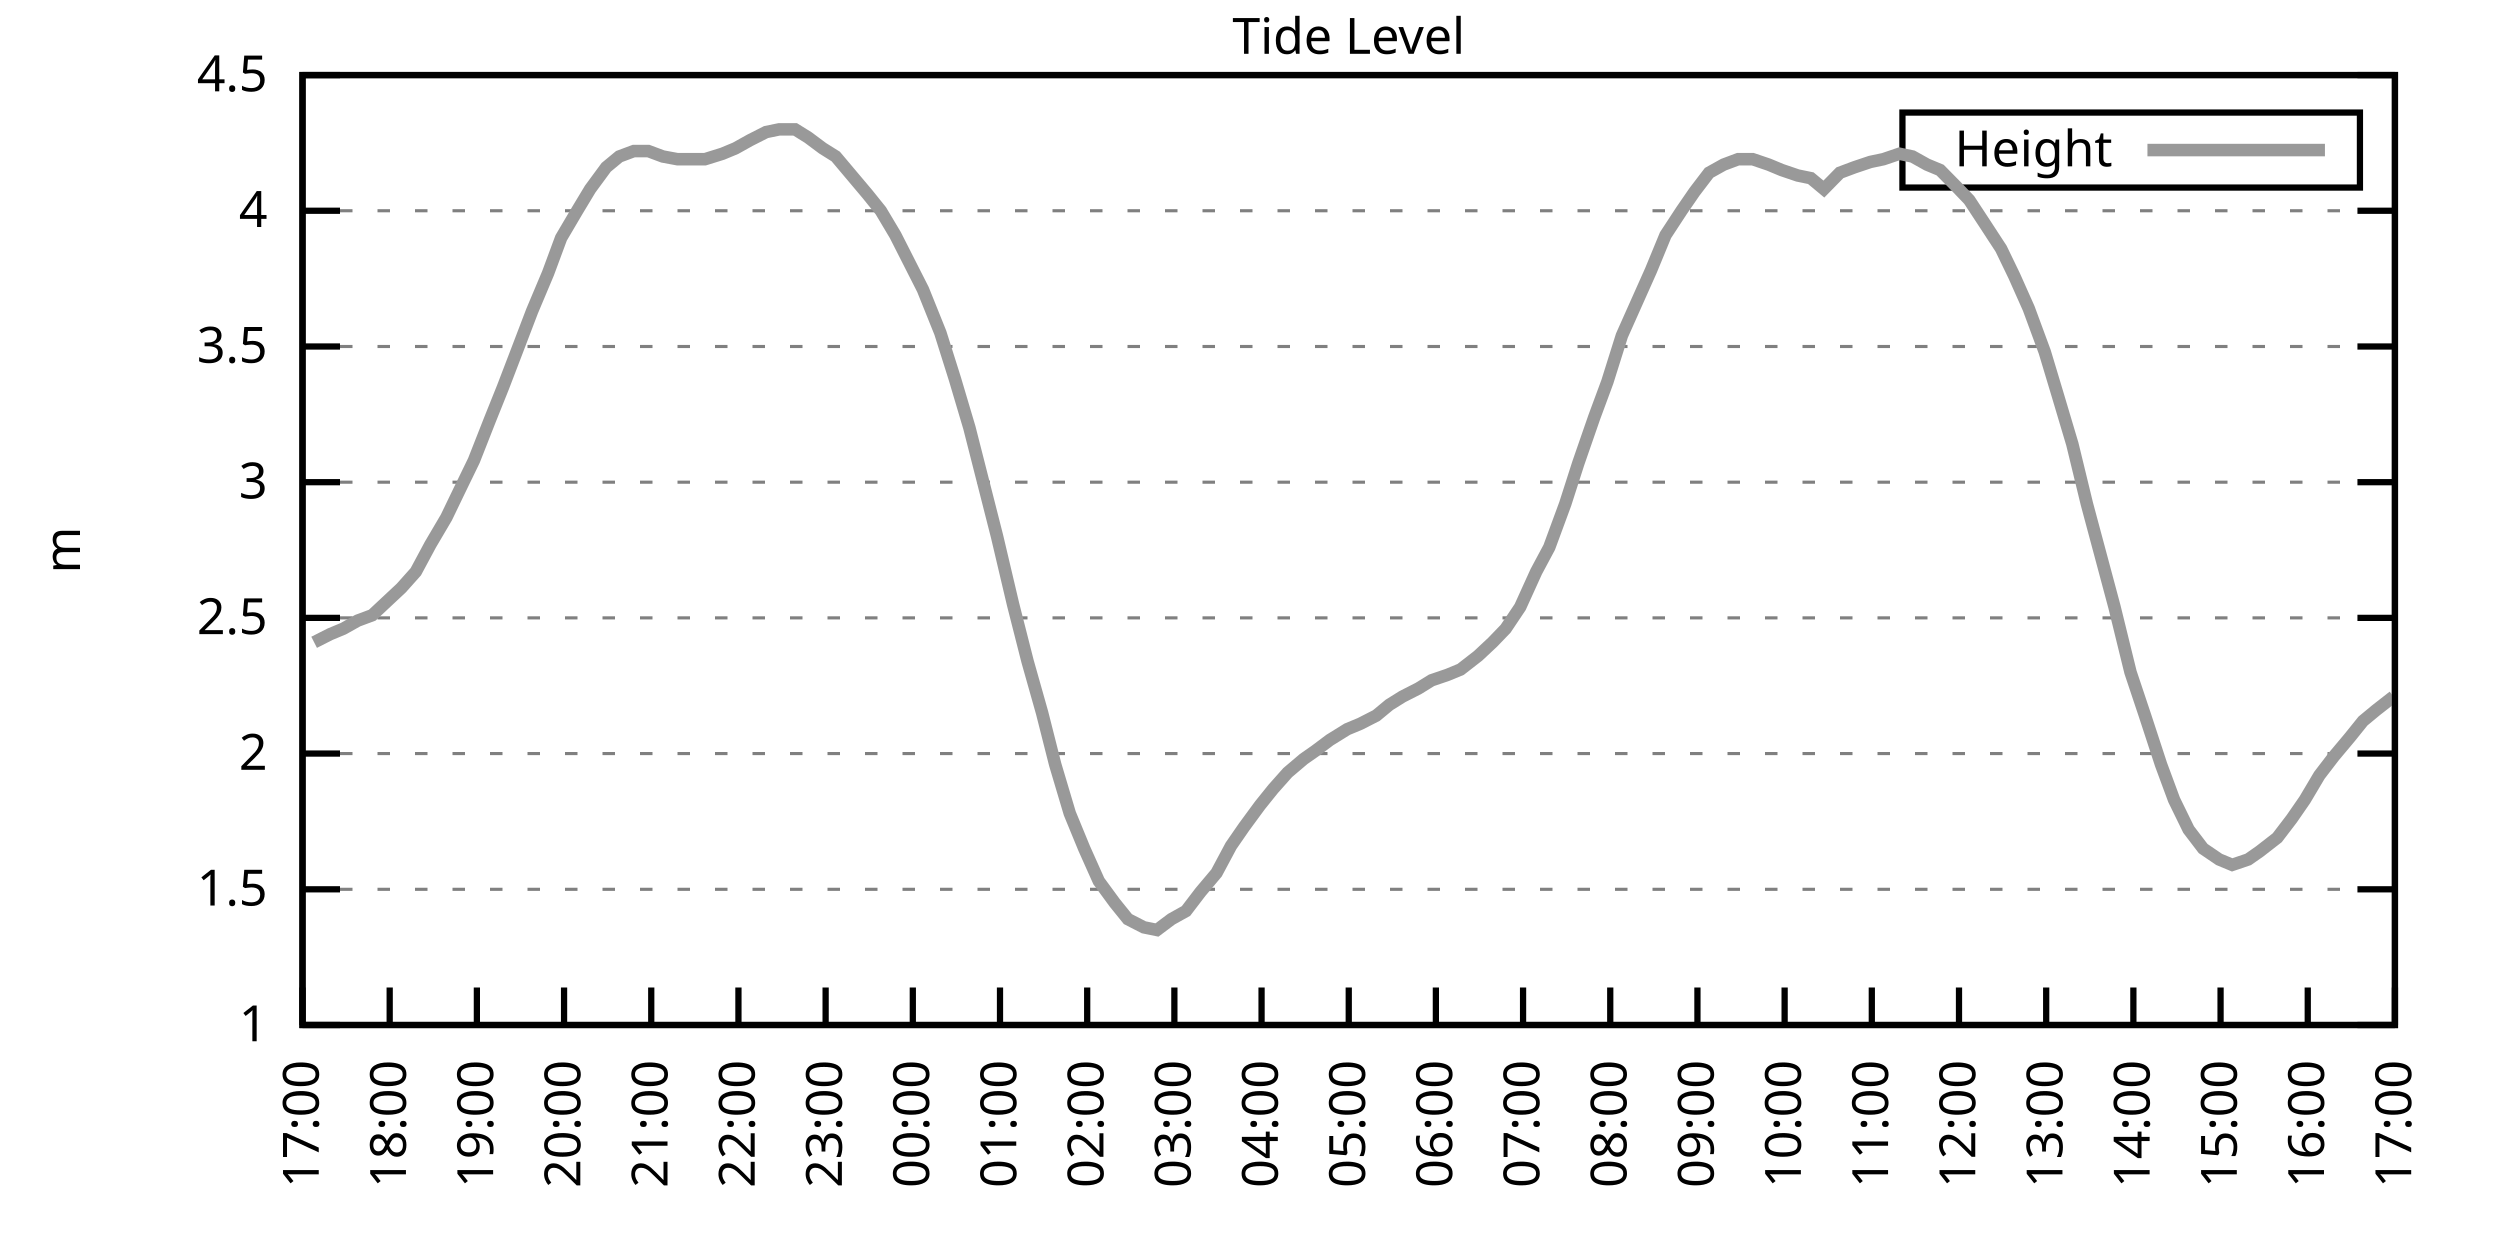
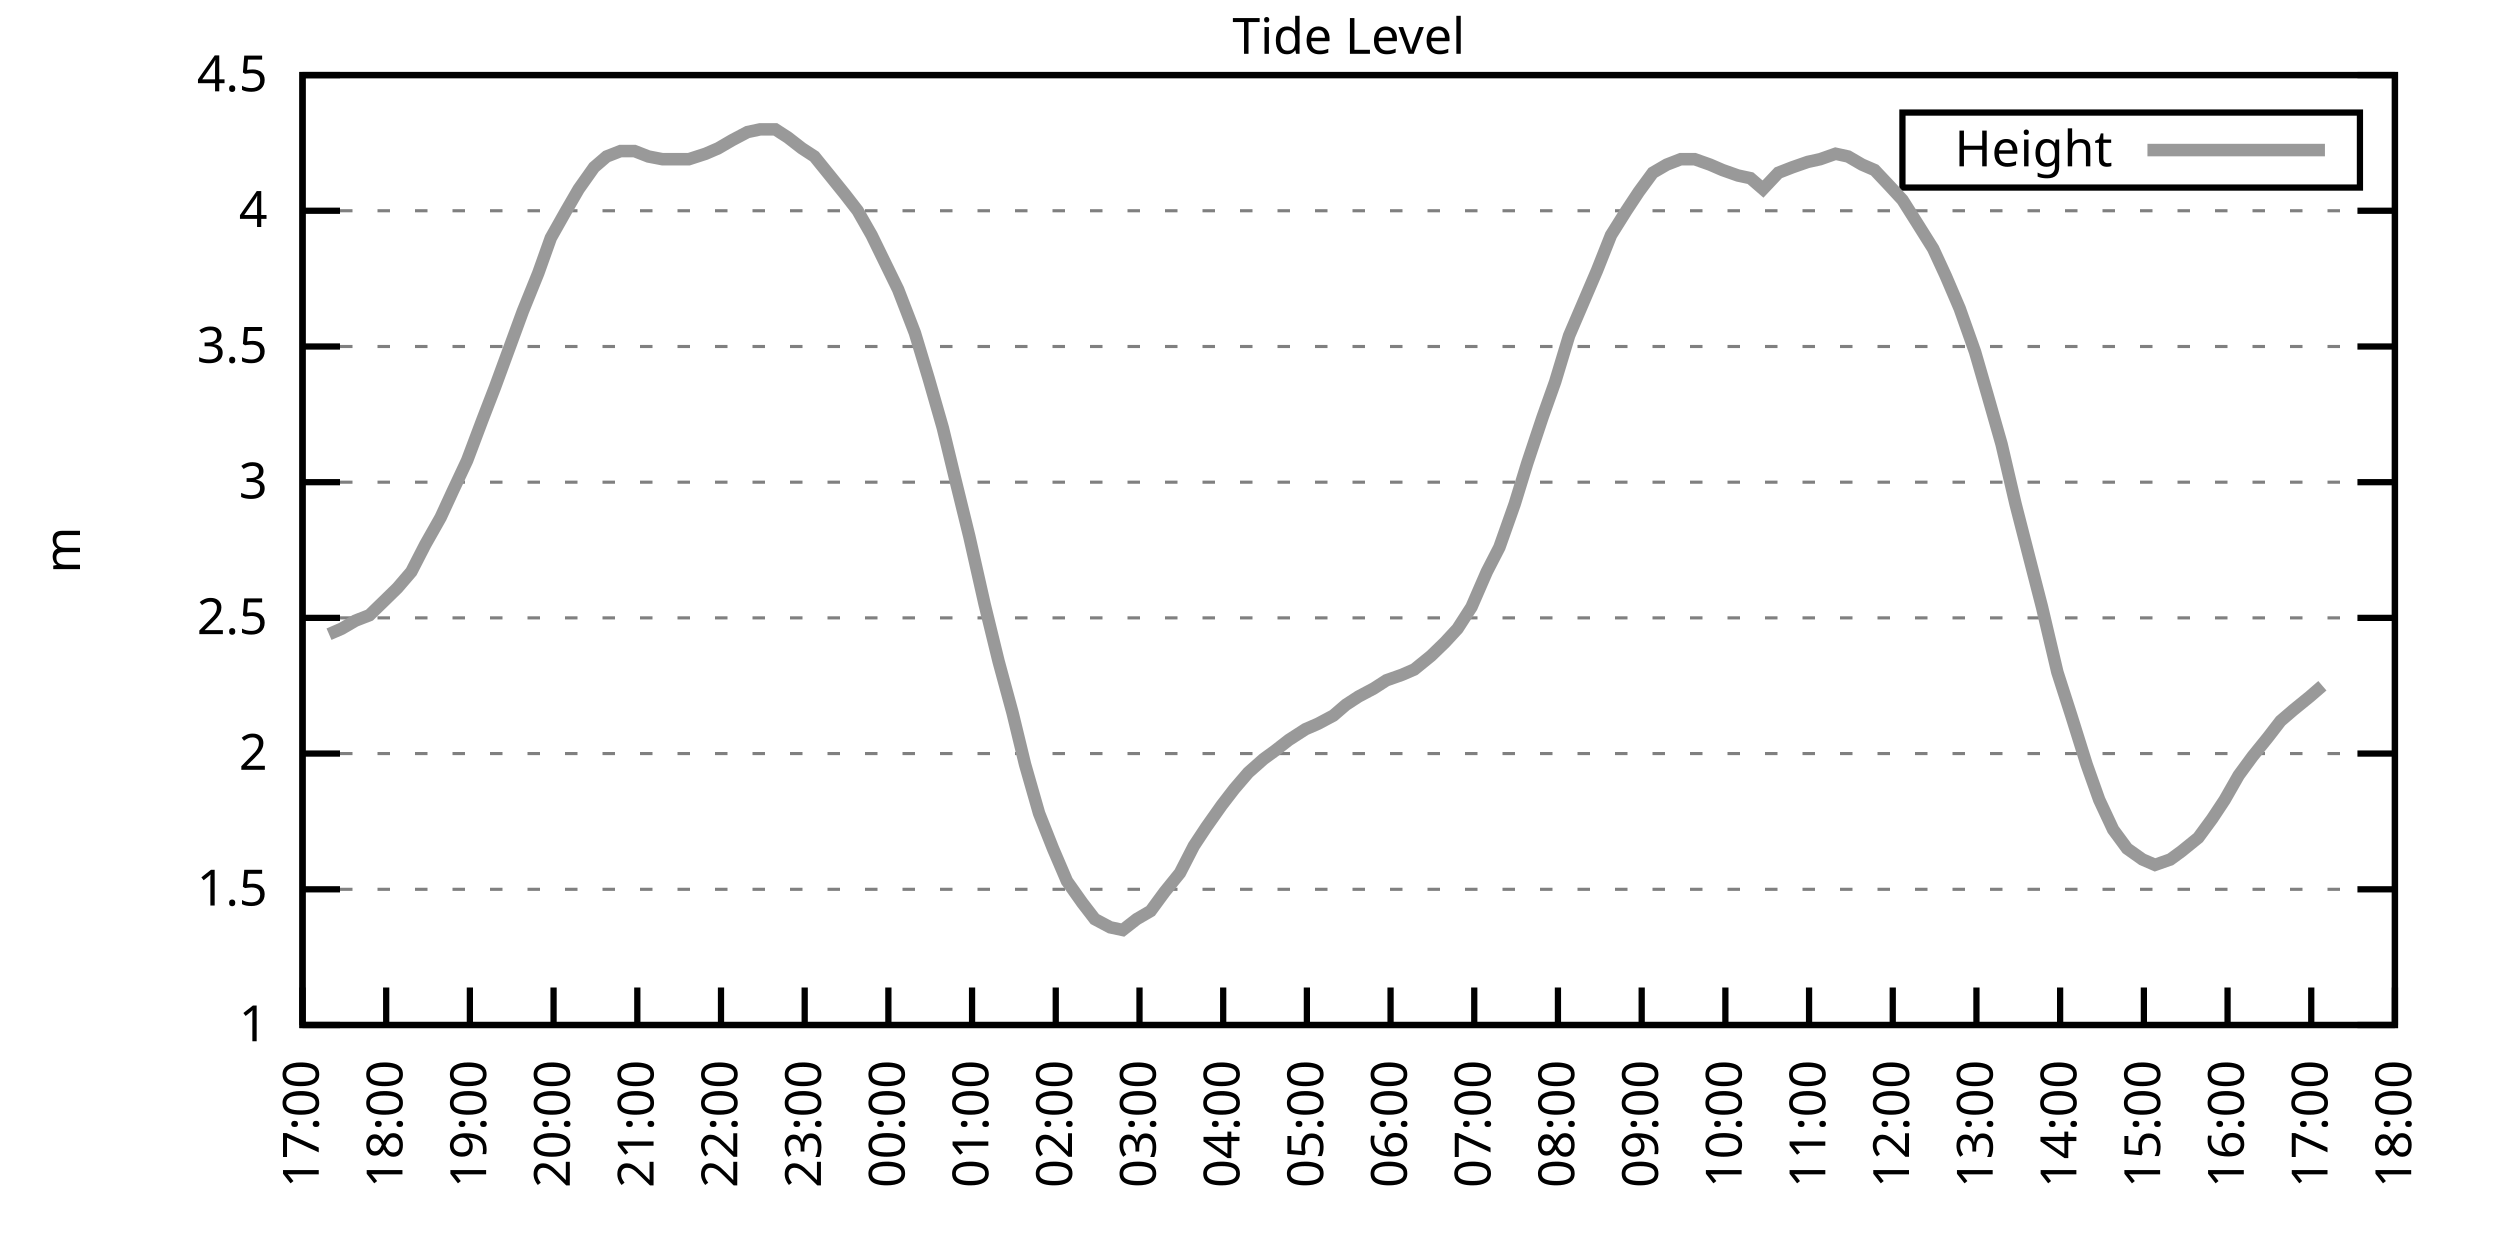
<svg xmlns="http://www.w3.org/2000/svg" xmlns:xlink="http://www.w3.org/1999/xlink" width="400" height="200" viewBox="0 0 400 200">
  <g id="gnuplot_canvas">
    <rect x="0" y="0" width="400" height="200" fill="none" />
    <defs>
      <circle id="gpDot" r="0.5" stroke-width="0.5" stroke="currentColor" />
      <path id="gpPt0" stroke-width="0.333" stroke="currentColor" d="M-1,0 h2 M0,-1 v2" />
      <path id="gpPt1" stroke-width="0.333" stroke="currentColor" d="M-1,-1 L1,1 M1,-1 L-1,1" />
      <path id="gpPt2" stroke-width="0.333" stroke="currentColor" d="M-1,0 L1,0 M0,-1 L0,1 M-1,-1 L1,1 M-1,1 L1,-1" />
      <rect id="gpPt3" stroke-width="0.333" stroke="currentColor" x="-1" y="-1" width="2" height="2" />
      <rect id="gpPt4" stroke-width="0.333" stroke="currentColor" fill="currentColor" x="-1" y="-1" width="2" height="2" />
      <circle id="gpPt5" stroke-width="0.333" stroke="currentColor" cx="0" cy="0" r="1" />
      <use xlink:href="#gpPt5" id="gpPt6" fill="currentColor" stroke="none" />
      <path id="gpPt7" stroke-width="0.333" stroke="currentColor" d="M0,-1.33 L-1.33,0.67 L1.33,0.67 z" />
      <use xlink:href="#gpPt7" id="gpPt8" fill="currentColor" stroke="none" />
      <use xlink:href="#gpPt7" id="gpPt9" stroke="currentColor" transform="rotate(180)" />
      <use xlink:href="#gpPt9" id="gpPt10" fill="currentColor" stroke="none" />
      <use xlink:href="#gpPt3" id="gpPt11" stroke="currentColor" transform="rotate(45)" />
      <use xlink:href="#gpPt11" id="gpPt12" fill="currentColor" stroke="none" />
      <path id="gpPt13" stroke-width="0.333" stroke="currentColor" d="M0,1.330 L1.265,0.411 L0.782,-1.067 L-0.782,-1.076 L-1.265,0.411 z" />
      <use xlink:href="#gpPt13" id="gpPt14" fill="currentColor" stroke="none" />
      <filter id="textbox" filterUnits="objectBoundingBox" x="0" y="0" height="1" width="1">
        <feFlood flood-color="white" flood-opacity="1" result="bgnd" />
        <feComposite in="SourceGraphic" in2="bgnd" operator="atop" />
      </filter>
      <filter id="greybox" filterUnits="objectBoundingBox" x="0" y="0" height="1" width="1">
        <feFlood flood-color="lightgrey" flood-opacity="1" result="grey" />
        <feComposite in="SourceGraphic" in2="grey" operator="atop" />
      </filter>
    </defs>
    <g fill="none" color="white" stroke="currentColor" stroke-width="1.00" stroke-linecap="butt" stroke-linejoin="miter">
</g>
    <g fill="none" color="black" stroke="currentColor" stroke-width="1.00" stroke-linecap="butt" stroke-linejoin="miter">
      <g stroke="none" shape-rendering="crispEdges">
        <polygon fill="rgb(255, 255, 255)" points="48.40,164.00 383.18,164.00 383.18,12.02 48.40,12.02 " />
      </g>
    </g>
    <g fill="none" color="black" stroke="currentColor" stroke-width="1.00" stroke-linecap="butt" stroke-linejoin="miter">
</g>
    <g fill="none" color="black" stroke="black" stroke-width="0.50" stroke-linecap="butt" stroke-linejoin="miter">
</g>
    <g fill="none" color="gray" stroke="currentColor" stroke-width="0.50" stroke-linecap="butt" stroke-linejoin="miter">
      <path stroke="gray" stroke-dasharray="2,4" class="gridline" d="M48.40,164.00 L383.19,164.00  " />
    </g>
    <g fill="none" color="gray" stroke="gray" stroke-width="1.00" stroke-linecap="butt" stroke-linejoin="miter">
</g>
    <g fill="none" color="black" stroke="currentColor" stroke-width="1.00" stroke-linecap="butt" stroke-linejoin="miter">
      <path stroke="black" d="M48.40,164.00 L54.40,164.00 M383.19,164.00 L377.19,164.00  " />
      <g transform="translate(42.80,166.60)" stroke="none" fill="black" font-family="Sans" font-size="8.00" text-anchor="end">
        <text>
          <tspan font-family="Sans"> 1</tspan>
        </text>
      </g>
    </g>
    <g fill="none" color="black" stroke="currentColor" stroke-width="1.00" stroke-linecap="butt" stroke-linejoin="miter">
</g>
    <g fill="none" color="black" stroke="black" stroke-width="0.50" stroke-linecap="butt" stroke-linejoin="miter">
</g>
    <g fill="none" color="gray" stroke="currentColor" stroke-width="0.50" stroke-linecap="butt" stroke-linejoin="miter">
      <path stroke="gray" stroke-dasharray="2,4" class="gridline" d="M48.40,142.29 L383.19,142.29  " />
    </g>
    <g fill="none" color="gray" stroke="gray" stroke-width="1.00" stroke-linecap="butt" stroke-linejoin="miter">
</g>
    <g fill="none" color="black" stroke="currentColor" stroke-width="1.00" stroke-linecap="butt" stroke-linejoin="miter">
      <path stroke="black" d="M48.40,142.29 L54.40,142.29 M383.19,142.29 L377.19,142.29  " />
      <g transform="translate(42.80,144.89)" stroke="none" fill="black" font-family="Sans" font-size="8.00" text-anchor="end">
        <text>
          <tspan font-family="Sans"> 1.5</tspan>
        </text>
      </g>
    </g>
    <g fill="none" color="black" stroke="currentColor" stroke-width="1.00" stroke-linecap="butt" stroke-linejoin="miter">
</g>
    <g fill="none" color="black" stroke="black" stroke-width="0.50" stroke-linecap="butt" stroke-linejoin="miter">
</g>
    <g fill="none" color="gray" stroke="currentColor" stroke-width="0.50" stroke-linecap="butt" stroke-linejoin="miter">
      <path stroke="gray" stroke-dasharray="2,4" class="gridline" d="M48.40,120.57 L383.19,120.57  " />
    </g>
    <g fill="none" color="gray" stroke="gray" stroke-width="1.00" stroke-linecap="butt" stroke-linejoin="miter">
</g>
    <g fill="none" color="black" stroke="currentColor" stroke-width="1.00" stroke-linecap="butt" stroke-linejoin="miter">
      <path stroke="black" d="M48.40,120.57 L54.40,120.57 M383.19,120.57 L377.19,120.57  " />
      <g transform="translate(42.80,123.17)" stroke="none" fill="black" font-family="Sans" font-size="8.00" text-anchor="end">
        <text>
          <tspan font-family="Sans"> 2</tspan>
        </text>
      </g>
    </g>
    <g fill="none" color="black" stroke="currentColor" stroke-width="1.00" stroke-linecap="butt" stroke-linejoin="miter">
</g>
    <g fill="none" color="black" stroke="black" stroke-width="0.50" stroke-linecap="butt" stroke-linejoin="miter">
</g>
    <g fill="none" color="gray" stroke="currentColor" stroke-width="0.50" stroke-linecap="butt" stroke-linejoin="miter">
      <path stroke="gray" stroke-dasharray="2,4" class="gridline" d="M48.40,98.86 L383.19,98.86  " />
    </g>
    <g fill="none" color="gray" stroke="gray" stroke-width="1.00" stroke-linecap="butt" stroke-linejoin="miter">
</g>
    <g fill="none" color="black" stroke="currentColor" stroke-width="1.00" stroke-linecap="butt" stroke-linejoin="miter">
      <path stroke="black" d="M48.40,98.86 L54.40,98.86 M383.19,98.86 L377.19,98.86  " />
      <g transform="translate(42.80,101.46)" stroke="none" fill="black" font-family="Sans" font-size="8.00" text-anchor="end">
        <text>
          <tspan font-family="Sans"> 2.5</tspan>
        </text>
      </g>
    </g>
    <g fill="none" color="black" stroke="currentColor" stroke-width="1.00" stroke-linecap="butt" stroke-linejoin="miter">
</g>
    <g fill="none" color="black" stroke="black" stroke-width="0.50" stroke-linecap="butt" stroke-linejoin="miter">
</g>
    <g fill="none" color="gray" stroke="currentColor" stroke-width="0.50" stroke-linecap="butt" stroke-linejoin="miter">
      <path stroke="gray" stroke-dasharray="2,4" class="gridline" d="M48.40,77.15 L383.19,77.15  " />
    </g>
    <g fill="none" color="gray" stroke="gray" stroke-width="1.00" stroke-linecap="butt" stroke-linejoin="miter">
</g>
    <g fill="none" color="black" stroke="currentColor" stroke-width="1.00" stroke-linecap="butt" stroke-linejoin="miter">
      <path stroke="black" d="M48.40,77.15 L54.40,77.15 M383.19,77.15 L377.19,77.15  " />
      <g transform="translate(42.80,79.75)" stroke="none" fill="black" font-family="Sans" font-size="8.00" text-anchor="end">
        <text>
          <tspan font-family="Sans"> 3</tspan>
        </text>
      </g>
    </g>
    <g fill="none" color="black" stroke="currentColor" stroke-width="1.00" stroke-linecap="butt" stroke-linejoin="miter">
</g>
    <g fill="none" color="black" stroke="black" stroke-width="0.50" stroke-linecap="butt" stroke-linejoin="miter">
</g>
    <g fill="none" color="gray" stroke="currentColor" stroke-width="0.50" stroke-linecap="butt" stroke-linejoin="miter">
      <path stroke="gray" stroke-dasharray="2,4" class="gridline" d="M48.40,55.44 L383.19,55.44  " />
    </g>
    <g fill="none" color="gray" stroke="gray" stroke-width="1.00" stroke-linecap="butt" stroke-linejoin="miter">
</g>
    <g fill="none" color="black" stroke="currentColor" stroke-width="1.00" stroke-linecap="butt" stroke-linejoin="miter">
      <path stroke="black" d="M48.40,55.44 L54.40,55.44 M383.19,55.44 L377.19,55.44  " />
      <g transform="translate(42.80,58.04)" stroke="none" fill="black" font-family="Sans" font-size="8.00" text-anchor="end">
        <text>
          <tspan font-family="Sans"> 3.5</tspan>
        </text>
      </g>
    </g>
    <g fill="none" color="black" stroke="currentColor" stroke-width="1.00" stroke-linecap="butt" stroke-linejoin="miter">
</g>
    <g fill="none" color="black" stroke="black" stroke-width="0.50" stroke-linecap="butt" stroke-linejoin="miter">
</g>
    <g fill="none" color="gray" stroke="currentColor" stroke-width="0.50" stroke-linecap="butt" stroke-linejoin="miter">
      <path stroke="gray" stroke-dasharray="2,4" class="gridline" d="M48.40,33.72 L383.19,33.72  " />
    </g>
    <g fill="none" color="gray" stroke="gray" stroke-width="1.00" stroke-linecap="butt" stroke-linejoin="miter">
</g>
    <g fill="none" color="black" stroke="currentColor" stroke-width="1.00" stroke-linecap="butt" stroke-linejoin="miter">
      <path stroke="black" d="M48.40,33.72 L54.40,33.72 M383.19,33.72 L377.19,33.72  " />
      <g transform="translate(42.80,36.32)" stroke="none" fill="black" font-family="Sans" font-size="8.00" text-anchor="end">
        <text>
          <tspan font-family="Sans"> 4</tspan>
        </text>
      </g>
    </g>
    <g fill="none" color="black" stroke="currentColor" stroke-width="1.00" stroke-linecap="butt" stroke-linejoin="miter">
</g>
    <g fill="none" color="black" stroke="black" stroke-width="0.50" stroke-linecap="butt" stroke-linejoin="miter">
</g>
    <g fill="none" color="gray" stroke="currentColor" stroke-width="0.50" stroke-linecap="butt" stroke-linejoin="miter">
      <path stroke="gray" stroke-dasharray="2,4" class="gridline" d="M48.40,12.01 L383.19,12.01  " />
    </g>
    <g fill="none" color="gray" stroke="gray" stroke-width="1.00" stroke-linecap="butt" stroke-linejoin="miter">
</g>
    <g fill="none" color="black" stroke="currentColor" stroke-width="1.00" stroke-linecap="butt" stroke-linejoin="miter">
      <path stroke="black" d="M48.40,12.01 L54.40,12.01 M383.19,12.01 L377.19,12.01  " />
      <g transform="translate(42.80,14.61)" stroke="none" fill="black" font-family="Sans" font-size="8.00" text-anchor="end">
        <text>
          <tspan font-family="Sans"> 4.5</tspan>
        </text>
      </g>
    </g>
    <g fill="none" color="black" stroke="currentColor" stroke-width="1.00" stroke-linecap="butt" stroke-linejoin="miter">
      <path stroke="black" d="M48.40,164.00 L48.40,158.00  " />
      <g transform="translate(51.00,169.60) rotate(270.00)" stroke="none" fill="black" font-family="Sans" font-size="8.00" text-anchor="end">
        <text>
          <tspan font-family="Sans">17:00</tspan>
        </text>
      </g>
    </g>
    <g fill="none" color="black" stroke="currentColor" stroke-width="1.00" stroke-linecap="butt" stroke-linejoin="miter">
-       <path stroke="black" d="M62.35,164.00 L62.35,158.00  " />
-       <g transform="translate(64.95,169.60) rotate(270.00)" stroke="none" fill="black" font-family="Sans" font-size="8.00" text-anchor="end">
+       <path stroke="black" d="M61.79,164.00 L61.79,158.00  " />
+       <g transform="translate(64.39,169.60) rotate(270.00)" stroke="none" fill="black" font-family="Sans" font-size="8.00" text-anchor="end">
        <text>
          <tspan font-family="Sans">18:00</tspan>
        </text>
      </g>
    </g>
    <g fill="none" color="black" stroke="currentColor" stroke-width="1.00" stroke-linecap="butt" stroke-linejoin="miter">
-       <path stroke="black" d="M76.30,164.00 L76.30,158.00  " />
-       <g transform="translate(78.90,169.60) rotate(270.00)" stroke="none" fill="black" font-family="Sans" font-size="8.00" text-anchor="end">
+       <path stroke="black" d="M75.18,164.00 L75.18,158.00  " />
+       <g transform="translate(77.78,169.60) rotate(270.00)" stroke="none" fill="black" font-family="Sans" font-size="8.00" text-anchor="end">
        <text>
          <tspan font-family="Sans">19:00</tspan>
        </text>
      </g>
    </g>
    <g fill="none" color="black" stroke="currentColor" stroke-width="1.00" stroke-linecap="butt" stroke-linejoin="miter">
-       <path stroke="black" d="M90.25,164.00 L90.25,158.00  " />
-       <g transform="translate(92.85,169.60) rotate(270.00)" stroke="none" fill="black" font-family="Sans" font-size="8.00" text-anchor="end">
+       <path stroke="black" d="M88.57,164.00 L88.57,158.00  " />
+       <g transform="translate(91.17,169.60) rotate(270.00)" stroke="none" fill="black" font-family="Sans" font-size="8.00" text-anchor="end">
        <text>
          <tspan font-family="Sans">20:00</tspan>
        </text>
      </g>
    </g>
    <g fill="none" color="black" stroke="currentColor" stroke-width="1.00" stroke-linecap="butt" stroke-linejoin="miter">
-       <path stroke="black" d="M104.20,164.00 L104.20,158.00  " />
-       <g transform="translate(106.80,169.60) rotate(270.00)" stroke="none" fill="black" font-family="Sans" font-size="8.00" text-anchor="end">
+       <path stroke="black" d="M101.97,164.00 L101.97,158.00  " />
+       <g transform="translate(104.57,169.60) rotate(270.00)" stroke="none" fill="black" font-family="Sans" font-size="8.00" text-anchor="end">
        <text>
          <tspan font-family="Sans">21:00</tspan>
        </text>
      </g>
    </g>
    <g fill="none" color="black" stroke="currentColor" stroke-width="1.00" stroke-linecap="butt" stroke-linejoin="miter">
-       <path stroke="black" d="M118.15,164.00 L118.15,158.00  " />
-       <g transform="translate(120.75,169.60) rotate(270.00)" stroke="none" fill="black" font-family="Sans" font-size="8.00" text-anchor="end">
+       <path stroke="black" d="M115.36,164.00 L115.36,158.00  " />
+       <g transform="translate(117.96,169.60) rotate(270.00)" stroke="none" fill="black" font-family="Sans" font-size="8.00" text-anchor="end">
        <text>
          <tspan font-family="Sans">22:00</tspan>
        </text>
      </g>
    </g>
    <g fill="none" color="black" stroke="currentColor" stroke-width="1.00" stroke-linecap="butt" stroke-linejoin="miter">
-       <path stroke="black" d="M132.10,164.00 L132.10,158.00  " />
-       <g transform="translate(134.70,169.60) rotate(270.00)" stroke="none" fill="black" font-family="Sans" font-size="8.00" text-anchor="end">
+       <path stroke="black" d="M128.75,164.00 L128.75,158.00  " />
+       <g transform="translate(131.35,169.60) rotate(270.00)" stroke="none" fill="black" font-family="Sans" font-size="8.00" text-anchor="end">
        <text>
          <tspan font-family="Sans">23:00</tspan>
        </text>
      </g>
    </g>
    <g fill="none" color="black" stroke="currentColor" stroke-width="1.00" stroke-linecap="butt" stroke-linejoin="miter">
-       <path stroke="black" d="M146.05,164.00 L146.05,158.00  " />
-       <g transform="translate(148.65,169.60) rotate(270.00)" stroke="none" fill="black" font-family="Sans" font-size="8.00" text-anchor="end">
+       <path stroke="black" d="M142.14,164.00 L142.14,158.00  " />
+       <g transform="translate(144.74,169.60) rotate(270.00)" stroke="none" fill="black" font-family="Sans" font-size="8.00" text-anchor="end">
        <text>
          <tspan font-family="Sans">00:00</tspan>
        </text>
      </g>
    </g>
    <g fill="none" color="black" stroke="currentColor" stroke-width="1.00" stroke-linecap="butt" stroke-linejoin="miter">
-       <path stroke="black" d="M160.00,164.00 L160.00,158.00  " />
-       <g transform="translate(162.60,169.60) rotate(270.00)" stroke="none" fill="black" font-family="Sans" font-size="8.00" text-anchor="end">
+       <path stroke="black" d="M155.53,164.00 L155.53,158.00  " />
+       <g transform="translate(158.13,169.60) rotate(270.00)" stroke="none" fill="black" font-family="Sans" font-size="8.00" text-anchor="end">
        <text>
          <tspan font-family="Sans">01:00</tspan>
        </text>
      </g>
    </g>
    <g fill="none" color="black" stroke="currentColor" stroke-width="1.00" stroke-linecap="butt" stroke-linejoin="miter">
-       <path stroke="black" d="M173.95,164.00 L173.95,158.00  " />
-       <g transform="translate(176.55,169.60) rotate(270.00)" stroke="none" fill="black" font-family="Sans" font-size="8.00" text-anchor="end">
+       <path stroke="black" d="M168.92,164.00 L168.92,158.00  " />
+       <g transform="translate(171.52,169.60) rotate(270.00)" stroke="none" fill="black" font-family="Sans" font-size="8.00" text-anchor="end">
        <text>
          <tspan font-family="Sans">02:00</tspan>
        </text>
      </g>
    </g>
    <g fill="none" color="black" stroke="currentColor" stroke-width="1.00" stroke-linecap="butt" stroke-linejoin="miter">
-       <path stroke="black" d="M187.90,164.00 L187.90,158.00  " />
-       <g transform="translate(190.50,169.60) rotate(270.00)" stroke="none" fill="black" font-family="Sans" font-size="8.00" text-anchor="end">
+       <path stroke="black" d="M182.32,164.00 L182.32,158.00  " />
+       <g transform="translate(184.92,169.60) rotate(270.00)" stroke="none" fill="black" font-family="Sans" font-size="8.00" text-anchor="end">
        <text>
          <tspan font-family="Sans">03:00</tspan>
        </text>
      </g>
    </g>
    <g fill="none" color="black" stroke="currentColor" stroke-width="1.00" stroke-linecap="butt" stroke-linejoin="miter">
-       <path stroke="black" d="M201.85,164.00 L201.85,158.00  " />
-       <g transform="translate(204.45,169.60) rotate(270.00)" stroke="none" fill="black" font-family="Sans" font-size="8.00" text-anchor="end">
+       <path stroke="black" d="M195.71,164.00 L195.71,158.00  " />
+       <g transform="translate(198.31,169.60) rotate(270.00)" stroke="none" fill="black" font-family="Sans" font-size="8.00" text-anchor="end">
        <text>
          <tspan font-family="Sans">04:00</tspan>
        </text>
      </g>
    </g>
    <g fill="none" color="black" stroke="currentColor" stroke-width="1.00" stroke-linecap="butt" stroke-linejoin="miter">
-       <path stroke="black" d="M215.80,164.00 L215.80,158.00  " />
-       <g transform="translate(218.40,169.60) rotate(270.00)" stroke="none" fill="black" font-family="Sans" font-size="8.00" text-anchor="end">
+       <path stroke="black" d="M209.10,164.00 L209.10,158.00  " />
+       <g transform="translate(211.70,169.60) rotate(270.00)" stroke="none" fill="black" font-family="Sans" font-size="8.00" text-anchor="end">
        <text>
          <tspan font-family="Sans">05:00</tspan>
        </text>
      </g>
    </g>
    <g fill="none" color="black" stroke="currentColor" stroke-width="1.00" stroke-linecap="butt" stroke-linejoin="miter">
-       <path stroke="black" d="M229.74,164.00 L229.74,158.00  " />
-       <g transform="translate(232.34,169.60) rotate(270.00)" stroke="none" fill="black" font-family="Sans" font-size="8.00" text-anchor="end">
+       <path stroke="black" d="M222.49,164.00 L222.49,158.00  " />
+       <g transform="translate(225.09,169.60) rotate(270.00)" stroke="none" fill="black" font-family="Sans" font-size="8.00" text-anchor="end">
        <text>
          <tspan font-family="Sans">06:00</tspan>
        </text>
      </g>
    </g>
    <g fill="none" color="black" stroke="currentColor" stroke-width="1.00" stroke-linecap="butt" stroke-linejoin="miter">
-       <path stroke="black" d="M243.69,164.00 L243.69,158.00  " />
-       <g transform="translate(246.29,169.60) rotate(270.00)" stroke="none" fill="black" font-family="Sans" font-size="8.00" text-anchor="end">
+       <path stroke="black" d="M235.88,164.00 L235.88,158.00  " />
+       <g transform="translate(238.48,169.60) rotate(270.00)" stroke="none" fill="black" font-family="Sans" font-size="8.00" text-anchor="end">
        <text>
          <tspan font-family="Sans">07:00</tspan>
        </text>
      </g>
    </g>
    <g fill="none" color="black" stroke="currentColor" stroke-width="1.00" stroke-linecap="butt" stroke-linejoin="miter">
-       <path stroke="black" d="M257.64,164.00 L257.64,158.00  " />
-       <g transform="translate(260.24,169.60) rotate(270.00)" stroke="none" fill="black" font-family="Sans" font-size="8.00" text-anchor="end">
+       <path stroke="black" d="M249.27,164.00 L249.27,158.00  " />
+       <g transform="translate(251.87,169.60) rotate(270.00)" stroke="none" fill="black" font-family="Sans" font-size="8.00" text-anchor="end">
        <text>
          <tspan font-family="Sans">08:00</tspan>
        </text>
      </g>
    </g>
    <g fill="none" color="black" stroke="currentColor" stroke-width="1.00" stroke-linecap="butt" stroke-linejoin="miter">
-       <path stroke="black" d="M271.59,164.00 L271.59,158.00  " />
-       <g transform="translate(274.19,169.60) rotate(270.00)" stroke="none" fill="black" font-family="Sans" font-size="8.00" text-anchor="end">
+       <path stroke="black" d="M262.67,164.00 L262.67,158.00  " />
+       <g transform="translate(265.27,169.60) rotate(270.00)" stroke="none" fill="black" font-family="Sans" font-size="8.00" text-anchor="end">
        <text>
          <tspan font-family="Sans">09:00</tspan>
        </text>
      </g>
    </g>
    <g fill="none" color="black" stroke="currentColor" stroke-width="1.00" stroke-linecap="butt" stroke-linejoin="miter">
-       <path stroke="black" d="M285.54,164.00 L285.54,158.00  " />
-       <g transform="translate(288.14,169.60) rotate(270.00)" stroke="none" fill="black" font-family="Sans" font-size="8.00" text-anchor="end">
+       <path stroke="black" d="M276.06,164.00 L276.06,158.00  " />
+       <g transform="translate(278.66,169.60) rotate(270.00)" stroke="none" fill="black" font-family="Sans" font-size="8.00" text-anchor="end">
        <text>
          <tspan font-family="Sans">10:00</tspan>
        </text>
      </g>
    </g>
    <g fill="none" color="black" stroke="currentColor" stroke-width="1.00" stroke-linecap="butt" stroke-linejoin="miter">
-       <path stroke="black" d="M299.49,164.00 L299.49,158.00  " />
-       <g transform="translate(302.09,169.60) rotate(270.00)" stroke="none" fill="black" font-family="Sans" font-size="8.00" text-anchor="end">
+       <path stroke="black" d="M289.45,164.00 L289.45,158.00  " />
+       <g transform="translate(292.05,169.60) rotate(270.00)" stroke="none" fill="black" font-family="Sans" font-size="8.00" text-anchor="end">
        <text>
          <tspan font-family="Sans">11:00</tspan>
        </text>
      </g>
    </g>
    <g fill="none" color="black" stroke="currentColor" stroke-width="1.00" stroke-linecap="butt" stroke-linejoin="miter">
-       <path stroke="black" d="M313.44,164.00 L313.44,158.00  " />
-       <g transform="translate(316.04,169.60) rotate(270.00)" stroke="none" fill="black" font-family="Sans" font-size="8.00" text-anchor="end">
+       <path stroke="black" d="M302.84,164.00 L302.84,158.00  " />
+       <g transform="translate(305.44,169.60) rotate(270.00)" stroke="none" fill="black" font-family="Sans" font-size="8.00" text-anchor="end">
        <text>
          <tspan font-family="Sans">12:00</tspan>
        </text>
      </g>
    </g>
    <g fill="none" color="black" stroke="currentColor" stroke-width="1.00" stroke-linecap="butt" stroke-linejoin="miter">
-       <path stroke="black" d="M327.39,164.00 L327.39,158.00  " />
-       <g transform="translate(329.99,169.60) rotate(270.00)" stroke="none" fill="black" font-family="Sans" font-size="8.00" text-anchor="end">
+       <path stroke="black" d="M316.23,164.00 L316.23,158.00  " />
+       <g transform="translate(318.83,169.60) rotate(270.00)" stroke="none" fill="black" font-family="Sans" font-size="8.00" text-anchor="end">
        <text>
          <tspan font-family="Sans">13:00</tspan>
        </text>
      </g>
    </g>
    <g fill="none" color="black" stroke="currentColor" stroke-width="1.00" stroke-linecap="butt" stroke-linejoin="miter">
-       <path stroke="black" d="M341.34,164.00 L341.34,158.00  " />
-       <g transform="translate(343.94,169.60) rotate(270.00)" stroke="none" fill="black" font-family="Sans" font-size="8.00" text-anchor="end">
+       <path stroke="black" d="M329.62,164.00 L329.62,158.00  " />
+       <g transform="translate(332.22,169.60) rotate(270.00)" stroke="none" fill="black" font-family="Sans" font-size="8.00" text-anchor="end">
        <text>
          <tspan font-family="Sans">14:00</tspan>
        </text>
      </g>
    </g>
    <g fill="none" color="black" stroke="currentColor" stroke-width="1.00" stroke-linecap="butt" stroke-linejoin="miter">
-       <path stroke="black" d="M355.29,164.00 L355.29,158.00  " />
-       <g transform="translate(357.89,169.60) rotate(270.00)" stroke="none" fill="black" font-family="Sans" font-size="8.00" text-anchor="end">
+       <path stroke="black" d="M343.02,164.00 L343.02,158.00  " />
+       <g transform="translate(345.62,169.60) rotate(270.00)" stroke="none" fill="black" font-family="Sans" font-size="8.00" text-anchor="end">
        <text>
          <tspan font-family="Sans">15:00</tspan>
        </text>
      </g>
    </g>
    <g fill="none" color="black" stroke="currentColor" stroke-width="1.00" stroke-linecap="butt" stroke-linejoin="miter">
-       <path stroke="black" d="M369.24,164.00 L369.24,158.00  " />
-       <g transform="translate(371.84,169.60) rotate(270.00)" stroke="none" fill="black" font-family="Sans" font-size="8.00" text-anchor="end">
+       <path stroke="black" d="M356.41,164.00 L356.41,158.00  " />
+       <g transform="translate(359.01,169.60) rotate(270.00)" stroke="none" fill="black" font-family="Sans" font-size="8.00" text-anchor="end">
        <text>
          <tspan font-family="Sans">16:00</tspan>
+         </text>
+       </g>
+     </g>
+     <g fill="none" color="black" stroke="currentColor" stroke-width="1.00" stroke-linecap="butt" stroke-linejoin="miter">
+       <path stroke="black" d="M369.80,164.00 L369.80,158.00  " />
+       <g transform="translate(372.40,169.60) rotate(270.00)" stroke="none" fill="black" font-family="Sans" font-size="8.00" text-anchor="end">
+         <text>
+           <tspan font-family="Sans">17:00</tspan>
        </text>
      </g>
    </g>
    <g fill="none" color="black" stroke="currentColor" stroke-width="1.00" stroke-linecap="butt" stroke-linejoin="miter">
      <path stroke="black" d="M383.19,164.00 L383.19,158.00  " />
      <g transform="translate(385.79,169.60) rotate(270.00)" stroke="none" fill="black" font-family="Sans" font-size="8.00" text-anchor="end">
        <text>
-           <tspan font-family="Sans">17:00</tspan>
+           <tspan font-family="Sans">18:00</tspan>
        </text>
      </g>
    </g>
    <g fill="none" color="black" stroke="currentColor" stroke-width="1.00" stroke-linecap="butt" stroke-linejoin="miter">
</g>
    <g fill="none" color="black" stroke="currentColor" stroke-width="1.00" stroke-linecap="butt" stroke-linejoin="miter">
      <path stroke="black" d="M48.40,12.01 L48.40,164.00 L383.19,164.00 L383.19,12.01 L48.40,12.01 Z  " />
    </g>
    <g fill="none" color="black" stroke="currentColor" stroke-width="1.00" stroke-linecap="butt" stroke-linejoin="miter">
</g>
    <g fill="none" color="black" stroke="currentColor" stroke-width="1.00" stroke-linecap="butt" stroke-linejoin="miter">
      <path stroke="black" d="M304.39,30.01 L304.39,18.01 L377.59,18.01 L377.59,30.01 L304.39,30.01 Z  " />
    </g>
    <g id="Tide_level_plot_1">
      <g fill="none" color="white" stroke="black" stroke-width="2.00" stroke-linecap="butt" stroke-linejoin="miter">
</g>
      <g fill="none" color="black" stroke="currentColor" stroke-width="2.00" stroke-linecap="butt" stroke-linejoin="miter">
        <g transform="translate(337.99,26.61)" stroke="none" fill="black" font-family="Sans" font-size="8.00" text-anchor="end">
          <text>
            <tspan font-family="Sans">Height</tspan>
          </text>
        </g>
      </g>
      <g fill="none" color="black" stroke="currentColor" stroke-width="2.00" stroke-linecap="butt" stroke-linejoin="miter">
-         <path stroke="rgb(153, 153, 153)" d="M343.59,24.01 L371.99,24.01 M50.26,102.77 L52.82,101.47 L54.91,100.60 L57.23,99.30 L59.56,98.43 L61.88,96.26   L64.21,94.08 L66.53,91.48 L68.86,87.14 L71.42,82.79 L73.51,78.45 L75.83,73.67 L78.39,67.16 L80.48,61.95   L82.81,55.87 L85.13,49.79 L87.69,43.71 L89.78,38.07 L92.34,33.72 L94.43,30.25 L96.99,26.77 L99.08,25.04   L101.41,24.17 L103.73,24.17 L106.06,25.04 L108.38,25.47 L110.94,25.47 L112.80,25.47 L115.59,24.60 L117.68,23.73   L120.01,22.43 L122.57,21.13 L124.66,20.70 L127.22,20.70 L129.31,22.00 L131.63,23.73 L133.72,25.04 L136.28,28.08   L138.84,31.12 L140.93,33.72 L143.26,37.63 L147.67,46.32 L150.46,53.26 L152.79,60.65 L155.11,68.46 L157.21,76.71   L159.53,85.83 L162.09,96.69 L164.41,105.81 L166.74,114.06 L168.83,122.31 L171.16,130.13 L173.48,135.77 L175.81,140.98   L178.36,144.46 L180.46,147.06 L183.01,148.37 L185.11,148.80 L187.43,147.06 L189.76,145.76 L192.08,142.72 L194.64,139.68   L196.96,135.34 L199.06,132.30 L201.61,128.83 L203.71,126.22 L206.03,123.61 L208.59,121.44 L210.45,120.14 L212.77,118.40   L215.56,116.67 L217.65,115.80 L220.21,114.49 L222.30,112.76 L224.40,111.45 L226.95,110.15 L229.05,108.85 L231.60,107.98   L233.70,107.11 L236.49,104.94 L238.81,102.77 L240.90,100.60 L243.23,97.12 L245.79,91.48 L247.88,87.57 L250.44,80.62   L252.53,74.11 L255.09,66.73 L257.18,61.08 L259.50,53.70 L264.15,43.28 L266.48,37.63 L269.04,33.72 L271.13,30.68   L273.45,27.64 L275.78,26.34 L278.10,25.47 L280.43,25.47 L282.99,26.34 L285.08,27.21 L287.64,28.08 L289.73,28.51   L291.82,30.25 L294.38,27.64 L296.70,26.77 L299.26,25.91 L301.35,25.47 L303.91,24.60 L306.00,25.04 L308.33,26.34   L310.42,27.21 L312.98,29.81 L315.07,31.99 L317.63,35.89 L320.18,39.80 L322.28,44.15 L324.60,49.36 L327.16,56.30   L329.25,63.25 L331.58,71.07 L333.90,80.62 L336.23,89.31 L338.32,97.12 L340.88,107.55 L343.20,114.49 L345.76,122.31   L347.85,127.96 L350.18,132.73 L352.50,135.77 L355.06,137.51 L357.15,138.38 L359.71,137.51 L361.57,136.21 L364.36,134.04   L366.68,131.00 L368.78,127.96 L371.10,124.05 L373.43,121.01 L375.98,117.97 L378.08,115.36 L380.17,113.63 L382.96,111.45    " />
+         <path stroke="rgb(153, 153, 153)" d="M343.59,24.01 L371.99,24.01 M52.64,101.47 L54.65,100.60 L56.88,99.30 L59.11,98.43 L61.35,96.26 L63.58,94.08   L65.81,91.48 L68.04,87.14 L70.50,82.79 L72.50,78.45 L74.74,73.67 L77.19,67.16 L79.20,61.95 L81.43,55.87   L83.66,49.79 L86.12,43.71 L88.13,38.07 L90.58,33.72 L92.59,30.25 L95.05,26.77 L97.06,25.04 L99.29,24.17   L101.52,24.17 L103.75,25.04 L105.98,25.47 L108.44,25.47 L110.22,25.47 L112.90,24.60 L114.91,23.73 L117.14,22.43   L119.60,21.13 L121.61,20.70 L124.06,20.70 L126.07,22.00 L128.30,23.73 L130.31,25.04 L132.77,28.08 L135.22,31.12   L137.23,33.72 L139.46,37.63 L143.70,46.32 L146.38,53.26 L148.61,60.65 L150.85,68.46 L152.85,76.71 L155.09,85.83   L157.54,96.69 L159.77,105.81 L162.01,114.06 L164.01,122.31 L166.25,130.13 L168.48,135.77 L170.71,140.98 L173.17,144.46   L175.17,147.06 L177.63,148.37 L179.64,148.80 L181.87,147.06 L184.10,145.76 L186.33,142.72 L188.79,139.68 L191.02,135.34   L193.03,132.30 L195.48,128.83 L197.49,126.22 L199.73,123.61 L202.18,121.44 L203.97,120.14 L206.20,118.40 L208.88,116.67   L210.88,115.80 L213.34,114.49 L215.35,112.76 L217.36,111.45 L219.81,110.15 L221.82,108.85 L224.28,107.98 L226.29,107.11   L228.96,104.94 L231.20,102.77 L233.20,100.60 L235.44,97.12 L237.89,91.48 L239.90,87.57 L242.36,80.62 L244.36,74.11   L246.82,66.73 L248.83,61.08 L251.06,53.70 L255.52,43.28 L257.76,37.63 L260.21,33.72 L262.22,30.68 L264.45,27.64   L266.68,26.34 L268.92,25.47 L271.15,25.47 L273.60,26.34 L275.61,27.21 L278.07,28.08 L280.07,28.51 L282.08,30.25   L284.54,27.64 L286.77,26.77 L289.23,25.91 L291.23,25.47 L293.69,24.60 L295.70,25.04 L297.93,26.34 L299.94,27.21   L302.39,29.81 L304.40,31.99 L306.86,35.89 L309.31,39.80 L311.32,44.15 L313.55,49.36 L316.01,56.30 L318.02,63.25   L320.25,71.07 L322.48,80.62 L324.71,89.31 L326.72,97.12 L329.18,107.55 L331.41,114.49 L333.86,122.31 L335.87,127.96   L338.10,132.73 L340.34,135.77 L342.79,137.51 L344.80,138.38 L347.26,137.51 L349.04,136.21 L351.72,134.04 L353.95,131.00   L355.96,127.96 L358.19,124.05 L360.42,121.01 L362.88,117.97 L364.89,115.36 L366.90,113.63 L369.58,111.45 L371.58,109.72    " />
      </g>
    </g>
    <g fill="none" color="black" stroke="currentColor" stroke-width="2.00" stroke-linecap="butt" stroke-linejoin="miter">
</g>
    <g fill="none" color="black" stroke="black" stroke-width="1.00" stroke-linecap="butt" stroke-linejoin="miter">
</g>
    <g fill="none" color="black" stroke="currentColor" stroke-width="1.00" stroke-linecap="butt" stroke-linejoin="miter">
      <path stroke="black" d="M48.40,12.01 L48.40,164.00 L383.19,164.00 L383.19,12.01 L48.40,12.01 Z  " />
      <g transform="translate(12.80,88.01) rotate(270.00)" stroke="none" fill="black" font-family="Sans" font-size="8.00" text-anchor="middle">
        <text>
          <tspan font-family="Sans">m</tspan>
        </text>
      </g>
    </g>
    <g fill="none" color="black" stroke="currentColor" stroke-width="1.00" stroke-linecap="butt" stroke-linejoin="miter">
</g>
    <g fill="none" color="black" stroke="currentColor" stroke-width="1.00" stroke-linecap="butt" stroke-linejoin="miter">
      <g transform="translate(215.79,8.61)" stroke="none" fill="black" font-family="Sans" font-size="8.00" text-anchor="middle">
        <text>
          <tspan font-family="Sans">Tide Level</tspan>
        </text>
      </g>
    </g>
    <g fill="none" color="black" stroke="currentColor" stroke-width="1.00" stroke-linecap="butt" stroke-linejoin="miter">
</g>
  </g>
</svg>
